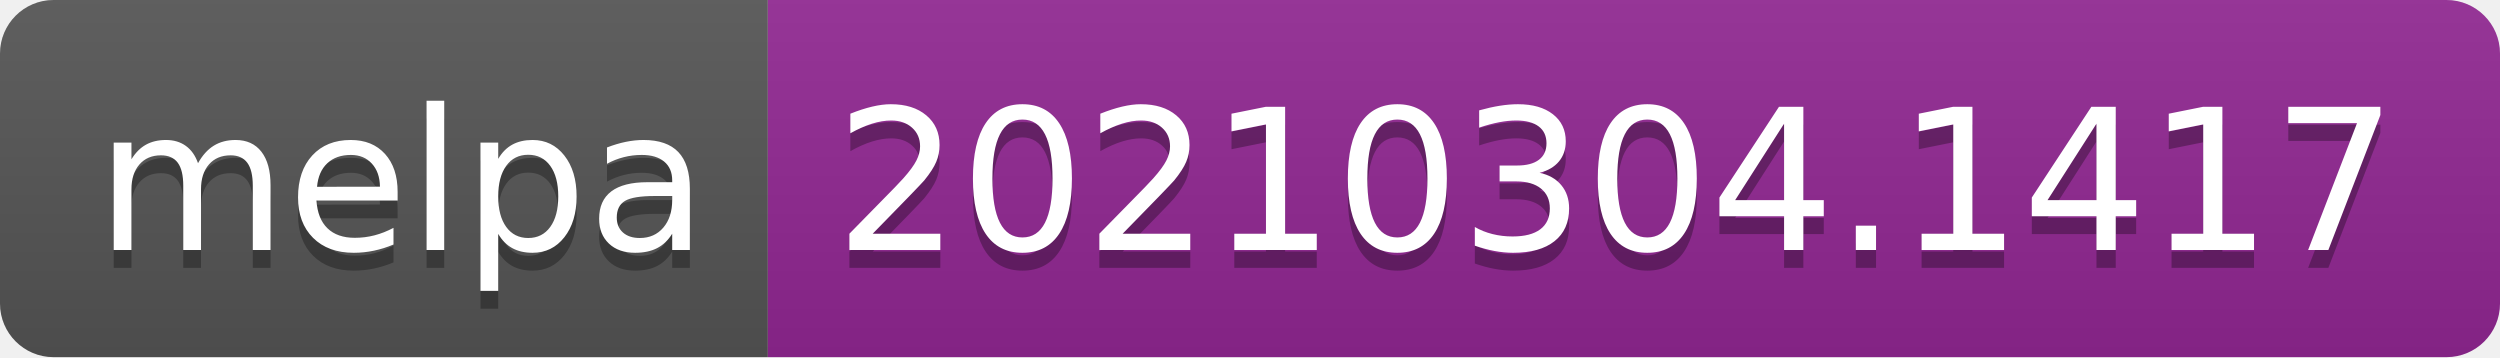
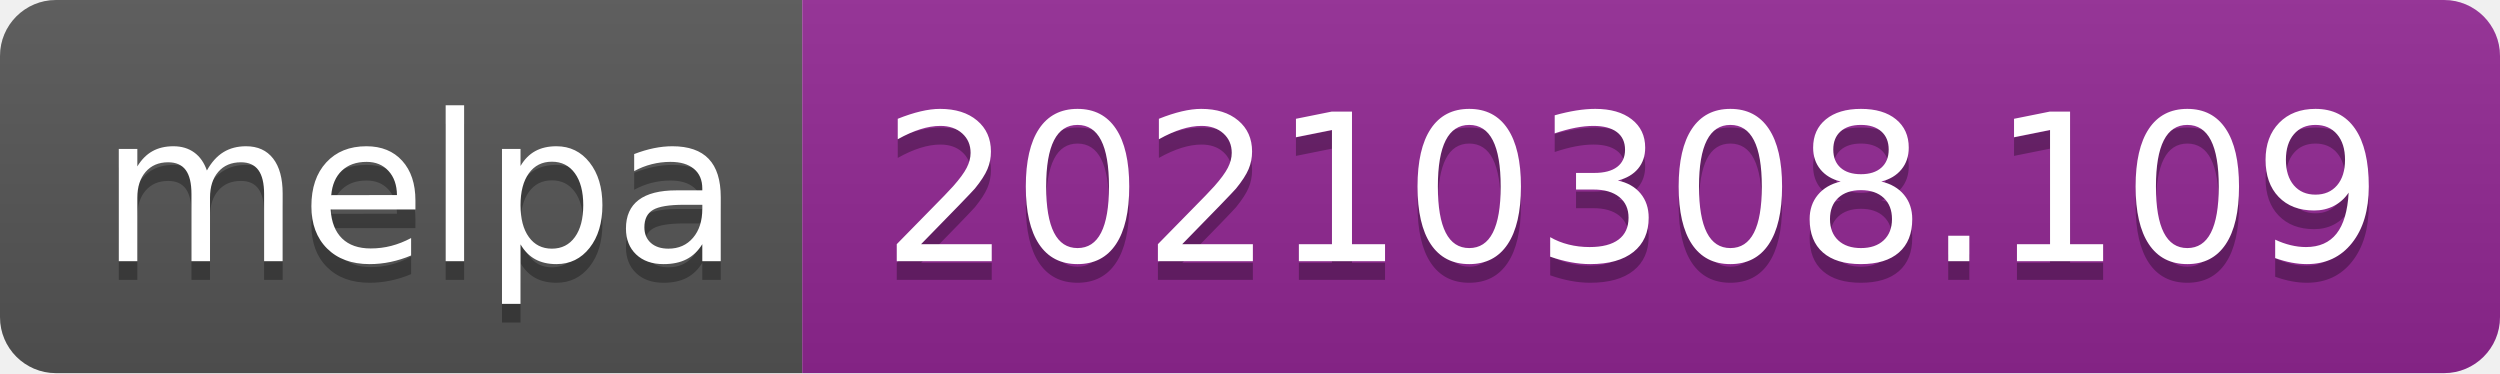
- <svg xmlns="http://www.w3.org/2000/svg" width="140" height="20" role="img" aria-label="melpa: 20210304.1417">
+ <svg xmlns="http://www.w3.org/2000/svg" width="134" height="20" role="img" aria-label="melpa: 20210308.109">
  <linearGradient id="s" x2="0" y2="100%">
    <stop offset="0" stop-color="#bbb" stop-opacity=".1" />
    <stop offset="1" stop-opacity=".1" />
  </linearGradient>
  <clipPath id="r">
-     <rect width="140" height="20" rx="3" fill="#fff" />
+     <rect width="134" height="20" rx="3" fill="#fff" />
  </clipPath>
  <g clip-path="url(#r)">
    <rect width="43" height="20" fill="#555" />
-     <rect x="43" width="97" height="20" fill="#922793" />
-     <rect width="140" height="20" fill="url(#s)" />
+     <rect x="43" width="91" height="20" fill="#922793" />
+     <rect width="134" height="20" fill="url(#s)" />
  </g>
  <g fill="#fff" text-anchor="middle" font-family="Verdana,Geneva,DejaVu Sans,sans-serif" text-rendering="geometricPrecision" font-size="110">
    <text aria-hidden="true" x="225" y="150" fill="#010101" fill-opacity=".3" transform="scale(.1)" textLength="330">melpa</text>
    <text x="225" y="140" transform="scale(.1)" fill="#fff" textLength="330">melpa</text>
-     <text aria-hidden="true" x="905" y="150" fill="#010101" fill-opacity=".3" transform="scale(.1)" textLength="870">20210304.1417</text>
-     <text x="905" y="140" transform="scale(.1)" fill="#fff" textLength="870">20210304.1417</text>
+     <text aria-hidden="true" x="875" y="150" fill="#010101" fill-opacity=".3" transform="scale(.1)" textLength="810">20210308.109</text>
+     <text x="875" y="140" transform="scale(.1)" fill="#fff" textLength="810">20210308.109</text>
  </g>
</svg>
